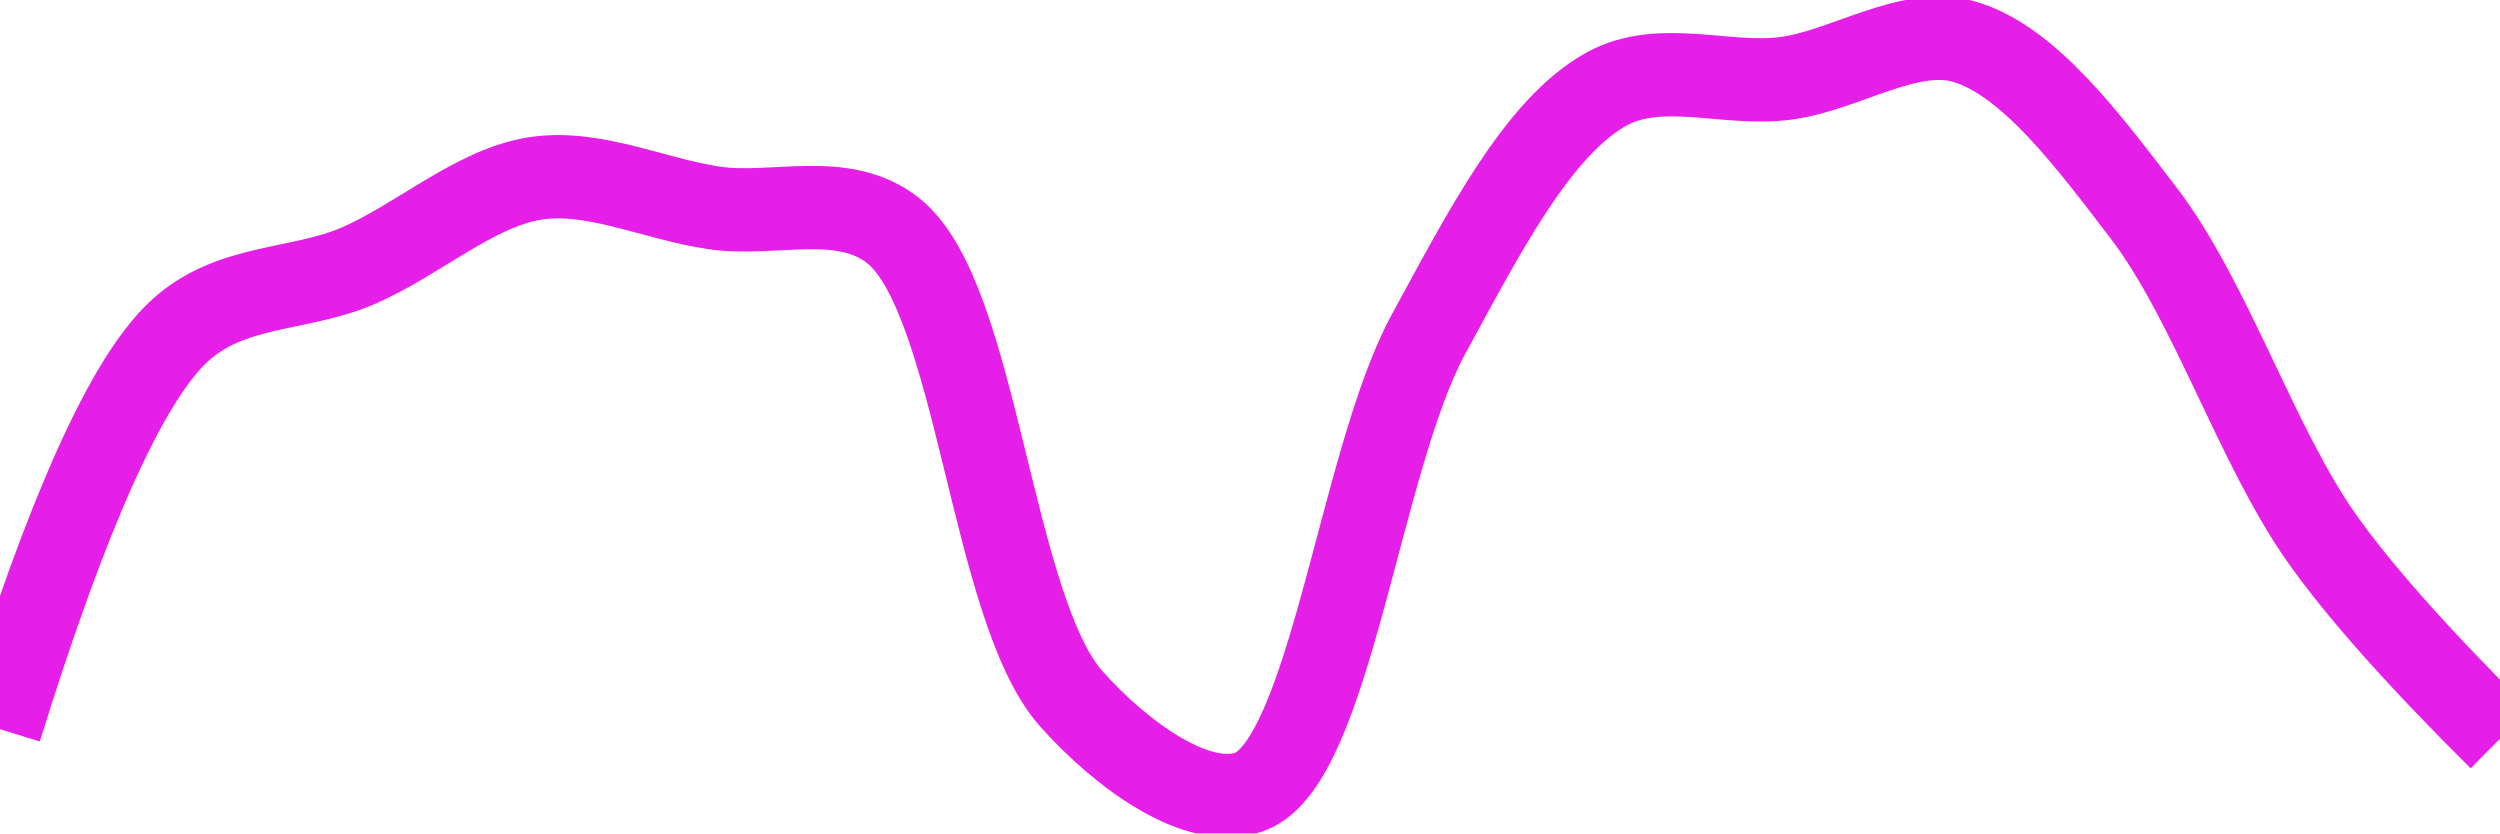
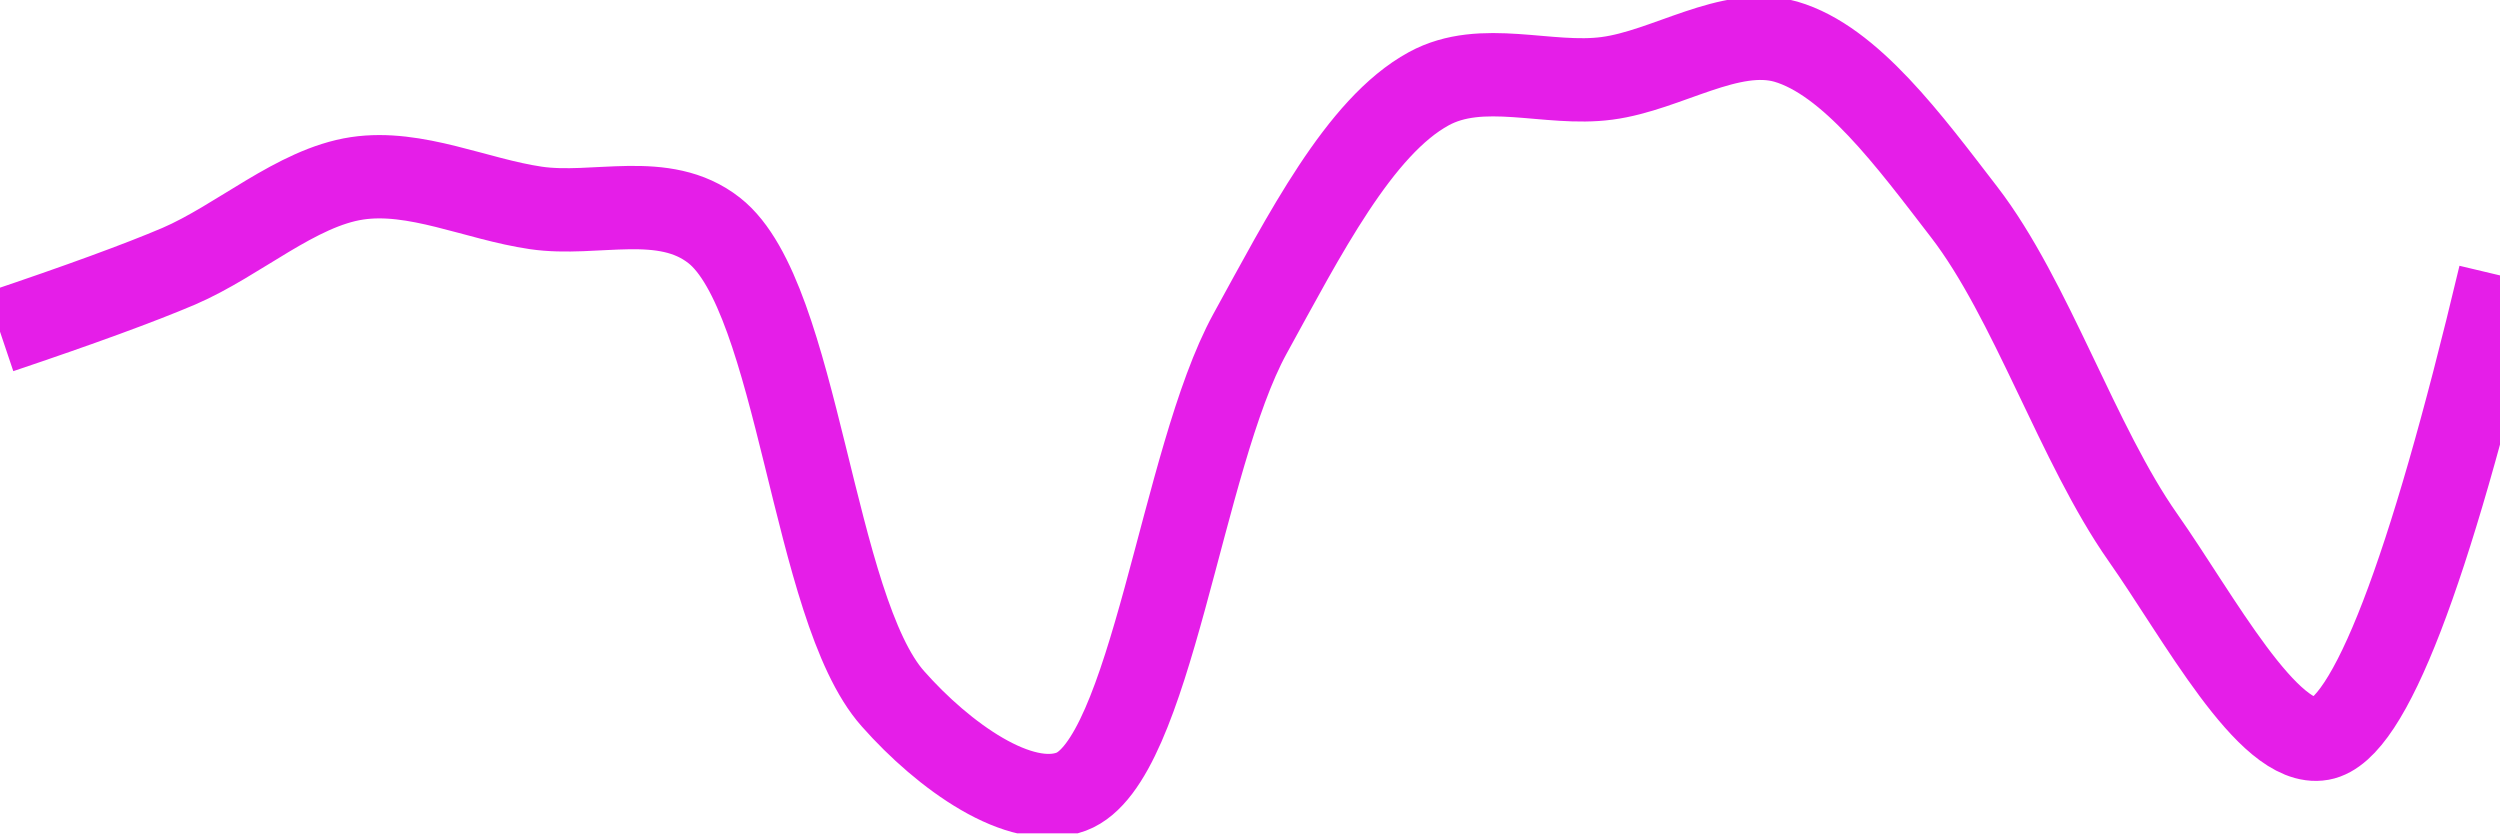
<svg xmlns="http://www.w3.org/2000/svg" class="main-svg" width="60" height="20" style="" viewBox="0 0 60 20">
  <rect x="0" y="0" width="60" height="20" style="fill: rgb(0, 0, 0); fill-opacity: 0;" />
-   <defs id="defs-4c28c9">
+   <defs id="defs-34e895">
    <g class="clips">
-       <clipPath id="clip4c28c9xyplot" class="plotclip">
+       <clipPath id="clip34e895xyplot" class="plotclip">
        <rect width="60" height="20" />
      </clipPath>
-       <clipPath class="axesclip" id="clip4c28c9x">
+       <clipPath class="axesclip" id="clip34e895x">
        <rect x="0" y="0" width="60" height="20" />
      </clipPath>
-       <clipPath class="axesclip" id="clip4c28c9y">
+       <clipPath class="axesclip" id="clip34e895y">
        <rect x="0" y="0" width="60" height="20" />
      </clipPath>
-       <clipPath class="axesclip" id="clip4c28c9xy">
+       <clipPath class="axesclip" id="clip34e895xy">
        <rect x="0" y="0" width="60" height="20" />
      </clipPath>
    </g>
    <g class="gradients" />
    <g class="patterns" />
  </defs>
  <g class="bglayer">
    <rect class="bg" x="0" y="0" width="60" height="20" style="fill: rgb(0, 0, 0); fill-opacity: 0; stroke-width: 0;" />
  </g>
  <g class="layer-below">
    <g class="imagelayer" />
    <g class="shapelayer" />
  </g>
  <g class="cartesianlayer">
    <g class="subplot xy">
      <g class="layer-subplot">
        <g class="shapelayer" />
        <g class="imagelayer" />
      </g>
      <g class="minor-gridlayer">
        <g class="x" />
        <g class="y" />
      </g>
      <g class="gridlayer">
        <g class="x" />
        <g class="y" />
      </g>
      <g class="zerolinelayer" />
      <g class="layer-between">
        <g class="shapelayer" />
        <g class="imagelayer" />
      </g>
      <path class="xlines-below" />
      <path class="ylines-below" />
      <g class="overlines-below" />
      <g class="xaxislayer-below" />
      <g class="yaxislayer-below" />
      <g class="overaxes-below" />
      <g class="overplot">
-         <g class="xy" transform="" clip-path="url(#clip4c28c9xyplot)">
+         <g class="xy" transform="" clip-path="url(#clip34e895xyplot)">
          <g class="scatterlayer mlayer">
-             <g class="trace scatter tracefd3738" style="stroke-miterlimit: 2; opacity: 1;">
+             <g class="trace scatter trace547163" style="stroke-miterlimit: 2; opacity: 1;">
              <g class="fills" />
              <g class="errorbars" />
              <g class="lines">
-                 <path class="js-line" d="M0,17.5Q2.42,9.7 4.29,7.96C5.52,6.81 7.16,6.99 8.57,6.39C10.02,5.77 11.4,4.5 12.86,4.28C14.26,4.07 15.71,4.78 17.14,4.99C18.57,5.2 20.22,4.58 21.43,5.53C23.46,7.12 23.78,14.6 25.71,16.77C26.94,18.15 28.77,19.46 30,19C31.92,18.28 32.64,11.02 34.29,8.01C35.58,5.65 36.9,3.04 38.57,2.13C39.86,1.43 41.44,2.07 42.86,1.88C44.29,1.69 45.81,0.62 47.14,1C48.69,1.45 50.12,3.38 51.43,5.09C53.04,7.18 54.15,10.68 55.71,12.9Q57.04,14.79 60,17.73" style="vector-effect: none; fill: none; stroke: rgb(229, 30, 232); stroke-opacity: 1; stroke-width: 2px; opacity: 1;" />
+                 <path class="js-line" d="M0,7.96Q2.88,6.99 4.29,6.39C5.73,5.77 7.11,4.5 8.57,4.28C9.97,4.07 11.43,4.78 12.86,4.99C14.29,5.2 15.93,4.58 17.14,5.53C19.17,7.12 19.5,14.6 21.43,16.77C22.65,18.15 24.48,19.46 25.71,19C27.63,18.28 28.35,11.02 30,8.01C31.3,5.65 32.62,3.04 34.29,2.13C35.57,1.43 37.15,2.07 38.57,1.88C40.01,1.69 41.52,0.62 42.86,1C44.41,1.45 45.83,3.39 47.14,5.09C48.75,7.18 49.87,10.68 51.43,12.9C52.76,14.79 54.44,17.96 55.71,17.73Q57.43,17.42 60,6.61" style="vector-effect: none; fill: none; stroke: rgb(229, 30, 232); stroke-opacity: 1; stroke-width: 2px; opacity: 1;" />
              </g>
              <g class="points" />
              <g class="text" />
            </g>
          </g>
        </g>
      </g>
      <path class="xlines-above crisp" d="M0,0" style="fill: none;" />
      <path class="ylines-above crisp" d="M0,0" style="fill: none;" />
      <g class="overlines-above" />
      <g class="xaxislayer-above" />
      <g class="yaxislayer-above" />
      <g class="overaxes-above" />
    </g>
  </g>
  <g class="polarlayer" />
  <g class="smithlayer" />
  <g class="ternarylayer" />
  <g class="geolayer" />
  <g class="funnelarealayer" />
  <g class="pielayer" />
  <g class="iciclelayer" />
  <g class="treemaplayer" />
  <g class="sunburstlayer" />
  <g class="glimages" />
-   <defs id="topdefs-4c28c9">
+   <defs id="topdefs-34e895">
    <g class="clips" />
  </defs>
  <g class="layer-above">
    <g class="imagelayer" />
    <g class="shapelayer" />
  </g>
  <g class="infolayer">
    <g class="g-gtitle" />
  </g>
</svg>
